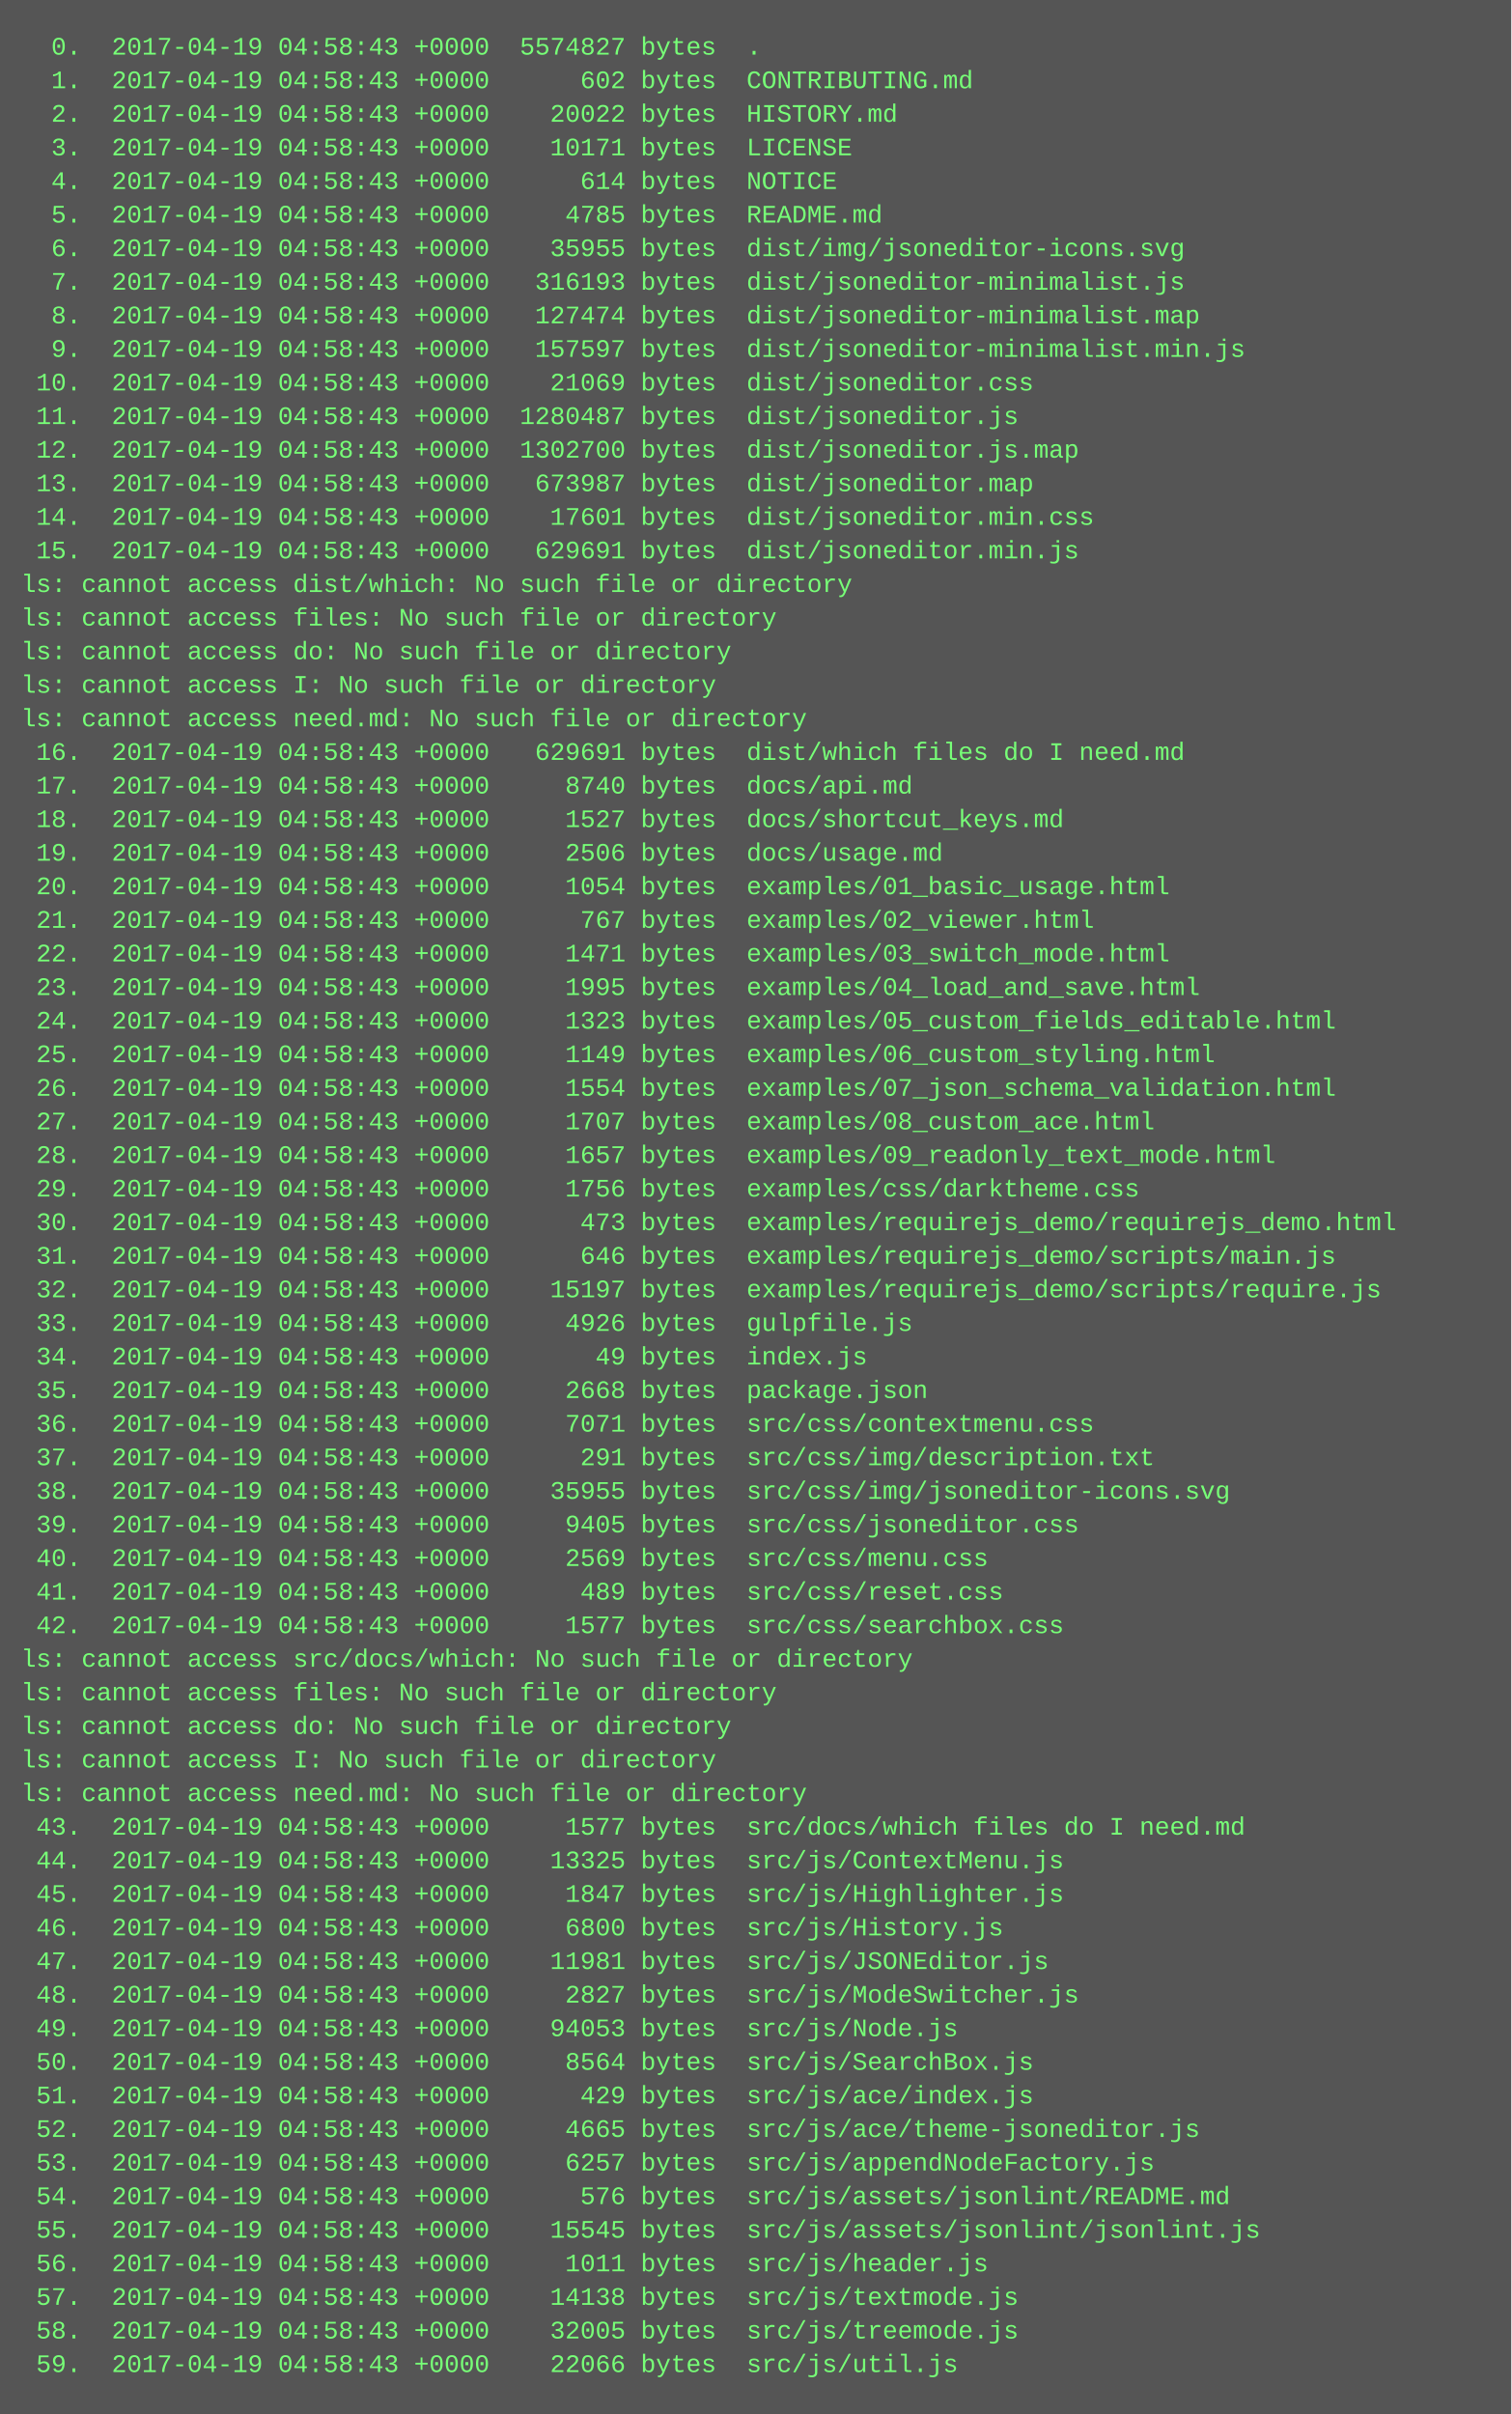
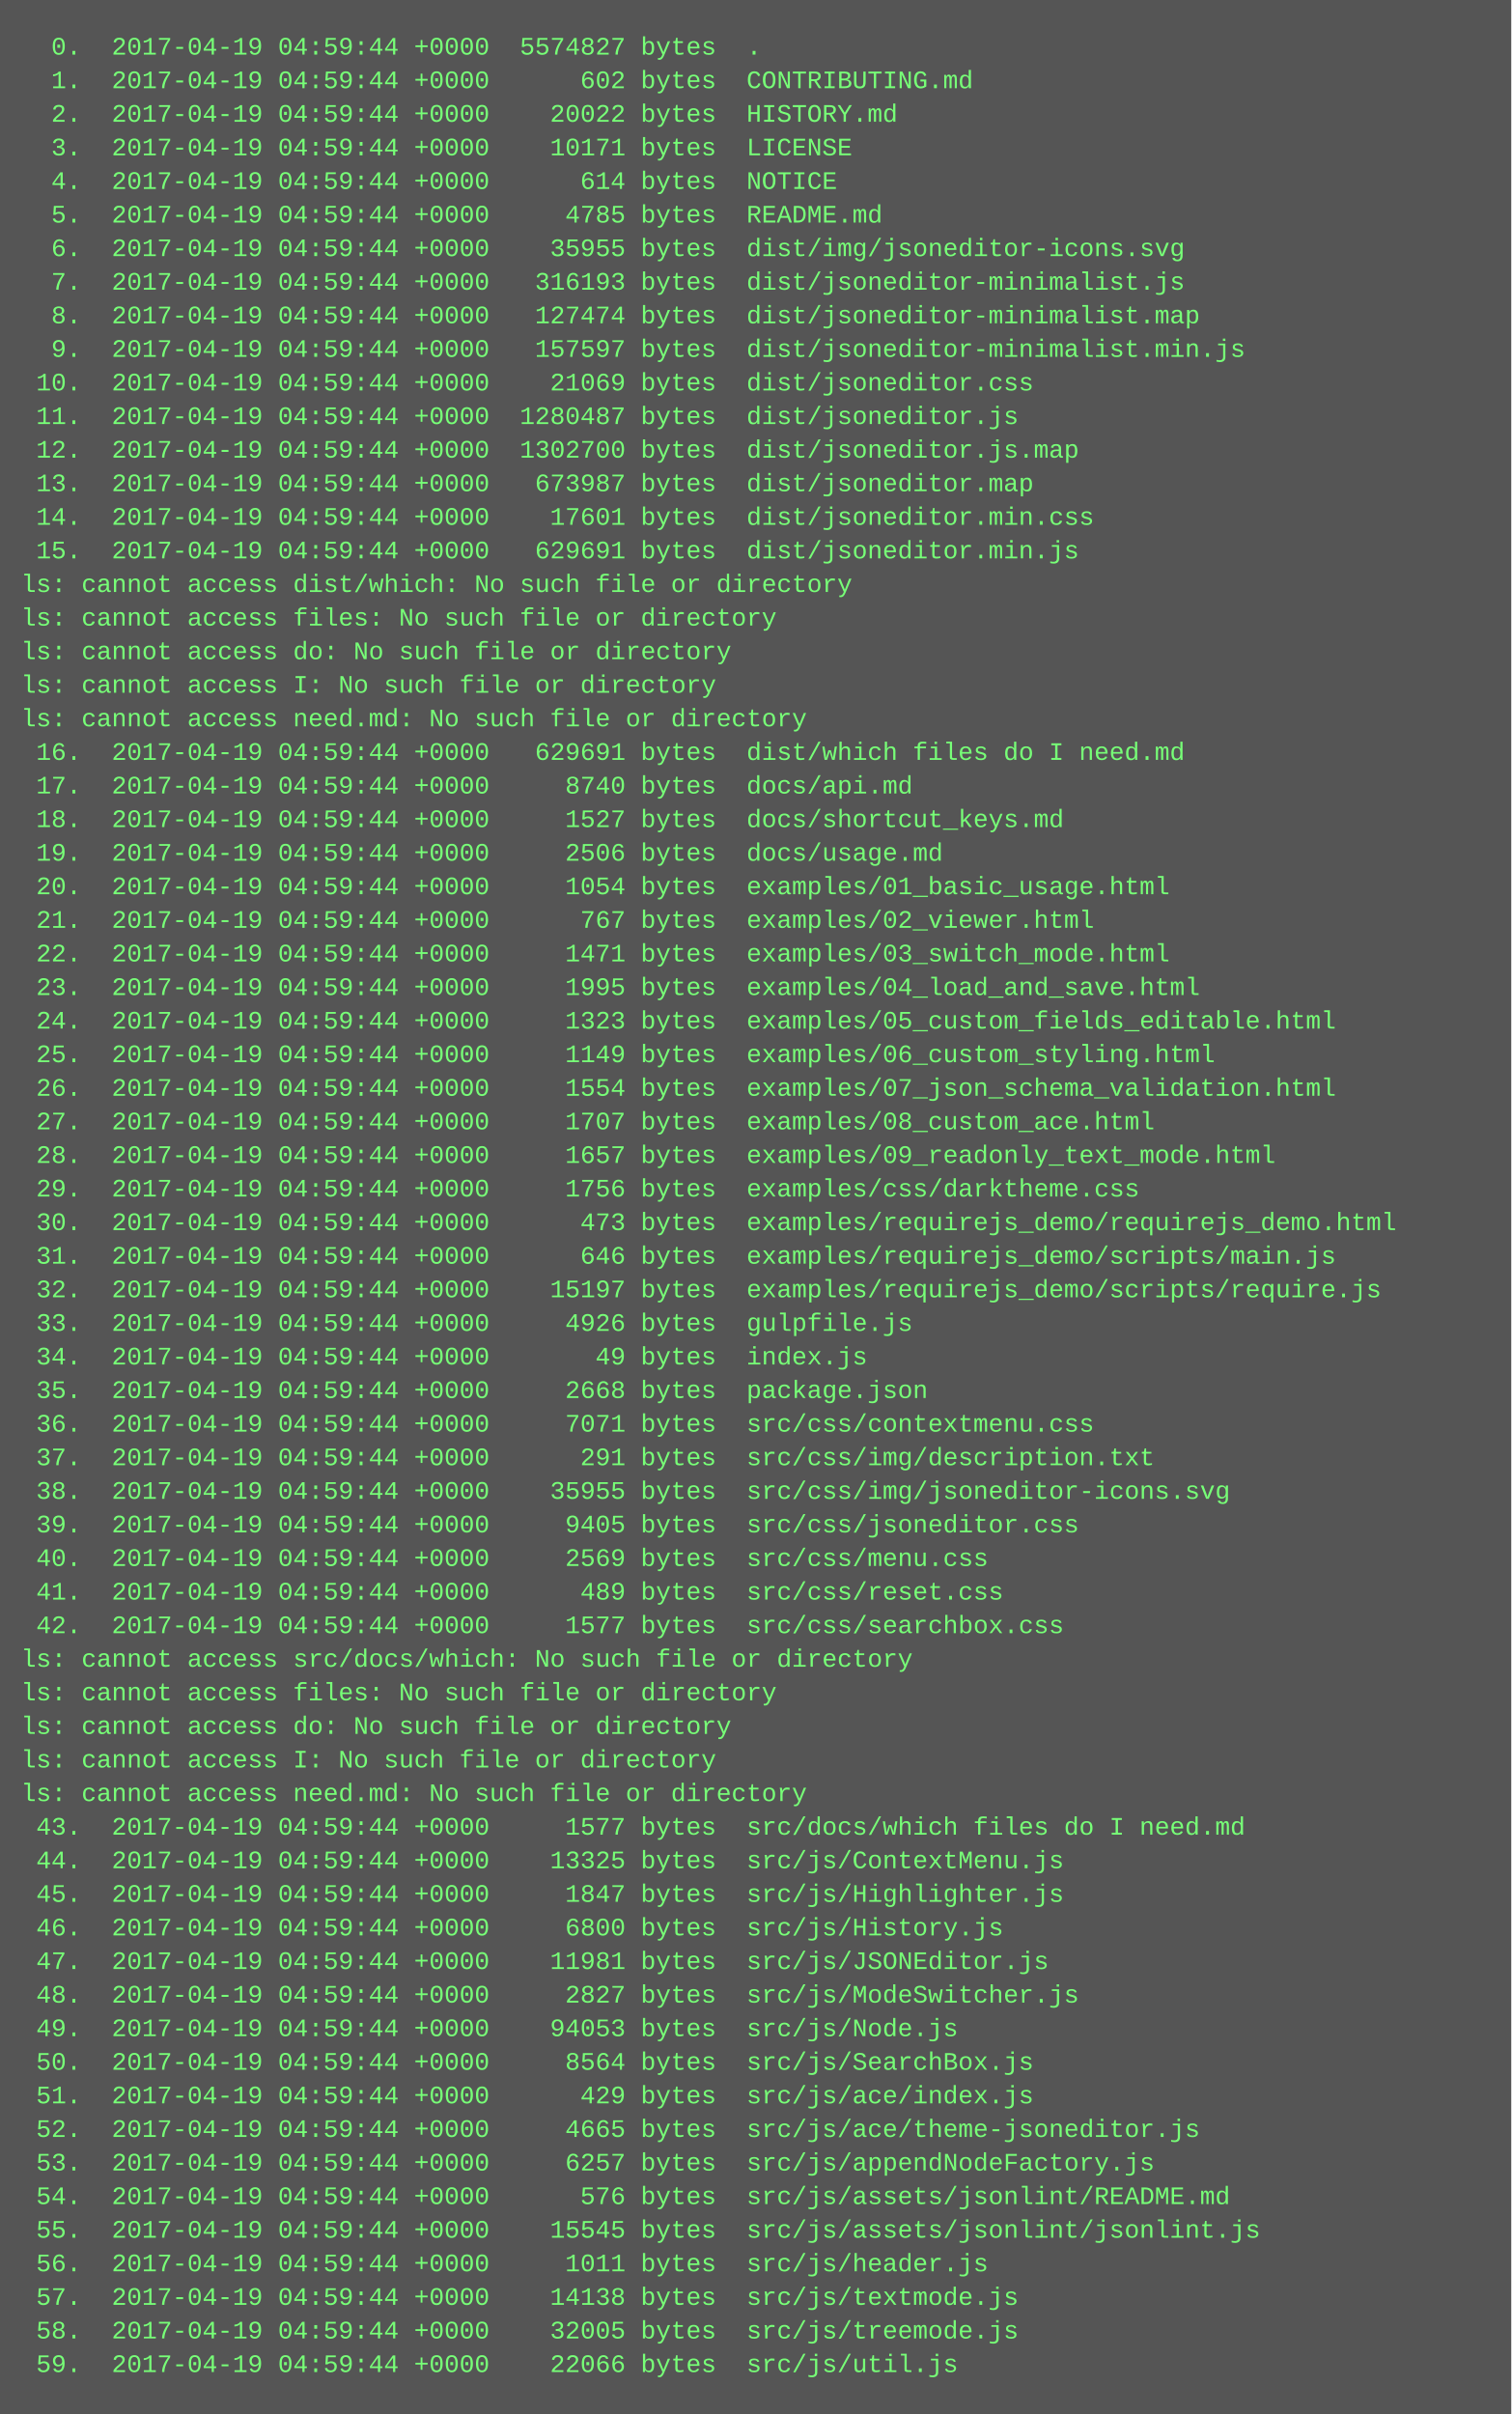
<svg xmlns="http://www.w3.org/2000/svg" height="1150" width="720">
  <rect height="1150" fill="#555" width="720" />
  <text fill="#7f7" font-family="Courier New" font-size="12" xml:space="preserve">
-     <tspan x="10" y="26">  0.  2017-04-19 04:58:43 +0000  5574827 bytes  .</tspan>
-     <tspan x="10" y="42">  1.  2017-04-19 04:58:43 +0000      602 bytes  CONTRIBUTING.md</tspan>
-     <tspan x="10" y="58">  2.  2017-04-19 04:58:43 +0000    20022 bytes  HISTORY.md</tspan>
-     <tspan x="10" y="74">  3.  2017-04-19 04:58:43 +0000    10171 bytes  LICENSE</tspan>
-     <tspan x="10" y="90">  4.  2017-04-19 04:58:43 +0000      614 bytes  NOTICE</tspan>
-     <tspan x="10" y="106">  5.  2017-04-19 04:58:43 +0000     4785 bytes  README.md</tspan>
-     <tspan x="10" y="122">  6.  2017-04-19 04:58:43 +0000    35955 bytes  dist/img/jsoneditor-icons.svg</tspan>
-     <tspan x="10" y="138">  7.  2017-04-19 04:58:43 +0000   316193 bytes  dist/jsoneditor-minimalist.js</tspan>
-     <tspan x="10" y="154">  8.  2017-04-19 04:58:43 +0000   127474 bytes  dist/jsoneditor-minimalist.map</tspan>
-     <tspan x="10" y="170">  9.  2017-04-19 04:58:43 +0000   157597 bytes  dist/jsoneditor-minimalist.min.js</tspan>
-     <tspan x="10" y="186"> 10.  2017-04-19 04:58:43 +0000    21069 bytes  dist/jsoneditor.css</tspan>
-     <tspan x="10" y="202"> 11.  2017-04-19 04:58:43 +0000  1280487 bytes  dist/jsoneditor.js</tspan>
-     <tspan x="10" y="218"> 12.  2017-04-19 04:58:43 +0000  1302700 bytes  dist/jsoneditor.js.map</tspan>
-     <tspan x="10" y="234"> 13.  2017-04-19 04:58:43 +0000   673987 bytes  dist/jsoneditor.map</tspan>
-     <tspan x="10" y="250"> 14.  2017-04-19 04:58:43 +0000    17601 bytes  dist/jsoneditor.min.css</tspan>
-     <tspan x="10" y="266"> 15.  2017-04-19 04:58:43 +0000   629691 bytes  dist/jsoneditor.min.js</tspan>
+     <tspan x="10" y="26">  0.  2017-04-19 04:59:44 +0000  5574827 bytes  .</tspan>
+     <tspan x="10" y="42">  1.  2017-04-19 04:59:44 +0000      602 bytes  CONTRIBUTING.md</tspan>
+     <tspan x="10" y="58">  2.  2017-04-19 04:59:44 +0000    20022 bytes  HISTORY.md</tspan>
+     <tspan x="10" y="74">  3.  2017-04-19 04:59:44 +0000    10171 bytes  LICENSE</tspan>
+     <tspan x="10" y="90">  4.  2017-04-19 04:59:44 +0000      614 bytes  NOTICE</tspan>
+     <tspan x="10" y="106">  5.  2017-04-19 04:59:44 +0000     4785 bytes  README.md</tspan>
+     <tspan x="10" y="122">  6.  2017-04-19 04:59:44 +0000    35955 bytes  dist/img/jsoneditor-icons.svg</tspan>
+     <tspan x="10" y="138">  7.  2017-04-19 04:59:44 +0000   316193 bytes  dist/jsoneditor-minimalist.js</tspan>
+     <tspan x="10" y="154">  8.  2017-04-19 04:59:44 +0000   127474 bytes  dist/jsoneditor-minimalist.map</tspan>
+     <tspan x="10" y="170">  9.  2017-04-19 04:59:44 +0000   157597 bytes  dist/jsoneditor-minimalist.min.js</tspan>
+     <tspan x="10" y="186"> 10.  2017-04-19 04:59:44 +0000    21069 bytes  dist/jsoneditor.css</tspan>
+     <tspan x="10" y="202"> 11.  2017-04-19 04:59:44 +0000  1280487 bytes  dist/jsoneditor.js</tspan>
+     <tspan x="10" y="218"> 12.  2017-04-19 04:59:44 +0000  1302700 bytes  dist/jsoneditor.js.map</tspan>
+     <tspan x="10" y="234"> 13.  2017-04-19 04:59:44 +0000   673987 bytes  dist/jsoneditor.map</tspan>
+     <tspan x="10" y="250"> 14.  2017-04-19 04:59:44 +0000    17601 bytes  dist/jsoneditor.min.css</tspan>
+     <tspan x="10" y="266"> 15.  2017-04-19 04:59:44 +0000   629691 bytes  dist/jsoneditor.min.js</tspan>
    <tspan x="10" y="282">ls: cannot access dist/which: No such file or directory</tspan>
    <tspan x="10" y="298">ls: cannot access files: No such file or directory</tspan>
    <tspan x="10" y="314">ls: cannot access do: No such file or directory</tspan>
    <tspan x="10" y="330">ls: cannot access I: No such file or directory</tspan>
    <tspan x="10" y="346">ls: cannot access need.md: No such file or directory</tspan>
-     <tspan x="10" y="362"> 16.  2017-04-19 04:58:43 +0000   629691 bytes  dist/which files do I need.md</tspan>
-     <tspan x="10" y="378"> 17.  2017-04-19 04:58:43 +0000     8740 bytes  docs/api.md</tspan>
-     <tspan x="10" y="394"> 18.  2017-04-19 04:58:43 +0000     1527 bytes  docs/shortcut_keys.md</tspan>
-     <tspan x="10" y="410"> 19.  2017-04-19 04:58:43 +0000     2506 bytes  docs/usage.md</tspan>
-     <tspan x="10" y="426"> 20.  2017-04-19 04:58:43 +0000     1054 bytes  examples/01_basic_usage.html</tspan>
-     <tspan x="10" y="442"> 21.  2017-04-19 04:58:43 +0000      767 bytes  examples/02_viewer.html</tspan>
-     <tspan x="10" y="458"> 22.  2017-04-19 04:58:43 +0000     1471 bytes  examples/03_switch_mode.html</tspan>
-     <tspan x="10" y="474"> 23.  2017-04-19 04:58:43 +0000     1995 bytes  examples/04_load_and_save.html</tspan>
-     <tspan x="10" y="490"> 24.  2017-04-19 04:58:43 +0000     1323 bytes  examples/05_custom_fields_editable.html</tspan>
-     <tspan x="10" y="506"> 25.  2017-04-19 04:58:43 +0000     1149 bytes  examples/06_custom_styling.html</tspan>
-     <tspan x="10" y="522"> 26.  2017-04-19 04:58:43 +0000     1554 bytes  examples/07_json_schema_validation.html</tspan>
-     <tspan x="10" y="538"> 27.  2017-04-19 04:58:43 +0000     1707 bytes  examples/08_custom_ace.html</tspan>
-     <tspan x="10" y="554"> 28.  2017-04-19 04:58:43 +0000     1657 bytes  examples/09_readonly_text_mode.html</tspan>
-     <tspan x="10" y="570"> 29.  2017-04-19 04:58:43 +0000     1756 bytes  examples/css/darktheme.css</tspan>
-     <tspan x="10" y="586"> 30.  2017-04-19 04:58:43 +0000      473 bytes  examples/requirejs_demo/requirejs_demo.html</tspan>
-     <tspan x="10" y="602"> 31.  2017-04-19 04:58:43 +0000      646 bytes  examples/requirejs_demo/scripts/main.js</tspan>
-     <tspan x="10" y="618"> 32.  2017-04-19 04:58:43 +0000    15197 bytes  examples/requirejs_demo/scripts/require.js</tspan>
-     <tspan x="10" y="634"> 33.  2017-04-19 04:58:43 +0000     4926 bytes  gulpfile.js</tspan>
-     <tspan x="10" y="650"> 34.  2017-04-19 04:58:43 +0000       49 bytes  index.js</tspan>
-     <tspan x="10" y="666"> 35.  2017-04-19 04:58:43 +0000     2668 bytes  package.json</tspan>
-     <tspan x="10" y="682"> 36.  2017-04-19 04:58:43 +0000     7071 bytes  src/css/contextmenu.css</tspan>
-     <tspan x="10" y="698"> 37.  2017-04-19 04:58:43 +0000      291 bytes  src/css/img/description.txt</tspan>
-     <tspan x="10" y="714"> 38.  2017-04-19 04:58:43 +0000    35955 bytes  src/css/img/jsoneditor-icons.svg</tspan>
-     <tspan x="10" y="730"> 39.  2017-04-19 04:58:43 +0000     9405 bytes  src/css/jsoneditor.css</tspan>
-     <tspan x="10" y="746"> 40.  2017-04-19 04:58:43 +0000     2569 bytes  src/css/menu.css</tspan>
-     <tspan x="10" y="762"> 41.  2017-04-19 04:58:43 +0000      489 bytes  src/css/reset.css</tspan>
-     <tspan x="10" y="778"> 42.  2017-04-19 04:58:43 +0000     1577 bytes  src/css/searchbox.css</tspan>
+     <tspan x="10" y="362"> 16.  2017-04-19 04:59:44 +0000   629691 bytes  dist/which files do I need.md</tspan>
+     <tspan x="10" y="378"> 17.  2017-04-19 04:59:44 +0000     8740 bytes  docs/api.md</tspan>
+     <tspan x="10" y="394"> 18.  2017-04-19 04:59:44 +0000     1527 bytes  docs/shortcut_keys.md</tspan>
+     <tspan x="10" y="410"> 19.  2017-04-19 04:59:44 +0000     2506 bytes  docs/usage.md</tspan>
+     <tspan x="10" y="426"> 20.  2017-04-19 04:59:44 +0000     1054 bytes  examples/01_basic_usage.html</tspan>
+     <tspan x="10" y="442"> 21.  2017-04-19 04:59:44 +0000      767 bytes  examples/02_viewer.html</tspan>
+     <tspan x="10" y="458"> 22.  2017-04-19 04:59:44 +0000     1471 bytes  examples/03_switch_mode.html</tspan>
+     <tspan x="10" y="474"> 23.  2017-04-19 04:59:44 +0000     1995 bytes  examples/04_load_and_save.html</tspan>
+     <tspan x="10" y="490"> 24.  2017-04-19 04:59:44 +0000     1323 bytes  examples/05_custom_fields_editable.html</tspan>
+     <tspan x="10" y="506"> 25.  2017-04-19 04:59:44 +0000     1149 bytes  examples/06_custom_styling.html</tspan>
+     <tspan x="10" y="522"> 26.  2017-04-19 04:59:44 +0000     1554 bytes  examples/07_json_schema_validation.html</tspan>
+     <tspan x="10" y="538"> 27.  2017-04-19 04:59:44 +0000     1707 bytes  examples/08_custom_ace.html</tspan>
+     <tspan x="10" y="554"> 28.  2017-04-19 04:59:44 +0000     1657 bytes  examples/09_readonly_text_mode.html</tspan>
+     <tspan x="10" y="570"> 29.  2017-04-19 04:59:44 +0000     1756 bytes  examples/css/darktheme.css</tspan>
+     <tspan x="10" y="586"> 30.  2017-04-19 04:59:44 +0000      473 bytes  examples/requirejs_demo/requirejs_demo.html</tspan>
+     <tspan x="10" y="602"> 31.  2017-04-19 04:59:44 +0000      646 bytes  examples/requirejs_demo/scripts/main.js</tspan>
+     <tspan x="10" y="618"> 32.  2017-04-19 04:59:44 +0000    15197 bytes  examples/requirejs_demo/scripts/require.js</tspan>
+     <tspan x="10" y="634"> 33.  2017-04-19 04:59:44 +0000     4926 bytes  gulpfile.js</tspan>
+     <tspan x="10" y="650"> 34.  2017-04-19 04:59:44 +0000       49 bytes  index.js</tspan>
+     <tspan x="10" y="666"> 35.  2017-04-19 04:59:44 +0000     2668 bytes  package.json</tspan>
+     <tspan x="10" y="682"> 36.  2017-04-19 04:59:44 +0000     7071 bytes  src/css/contextmenu.css</tspan>
+     <tspan x="10" y="698"> 37.  2017-04-19 04:59:44 +0000      291 bytes  src/css/img/description.txt</tspan>
+     <tspan x="10" y="714"> 38.  2017-04-19 04:59:44 +0000    35955 bytes  src/css/img/jsoneditor-icons.svg</tspan>
+     <tspan x="10" y="730"> 39.  2017-04-19 04:59:44 +0000     9405 bytes  src/css/jsoneditor.css</tspan>
+     <tspan x="10" y="746"> 40.  2017-04-19 04:59:44 +0000     2569 bytes  src/css/menu.css</tspan>
+     <tspan x="10" y="762"> 41.  2017-04-19 04:59:44 +0000      489 bytes  src/css/reset.css</tspan>
+     <tspan x="10" y="778"> 42.  2017-04-19 04:59:44 +0000     1577 bytes  src/css/searchbox.css</tspan>
    <tspan x="10" y="794">ls: cannot access src/docs/which: No such file or directory</tspan>
    <tspan x="10" y="810">ls: cannot access files: No such file or directory</tspan>
    <tspan x="10" y="826">ls: cannot access do: No such file or directory</tspan>
    <tspan x="10" y="842">ls: cannot access I: No such file or directory</tspan>
    <tspan x="10" y="858">ls: cannot access need.md: No such file or directory</tspan>
-     <tspan x="10" y="874"> 43.  2017-04-19 04:58:43 +0000     1577 bytes  src/docs/which files do I need.md</tspan>
-     <tspan x="10" y="890"> 44.  2017-04-19 04:58:43 +0000    13325 bytes  src/js/ContextMenu.js</tspan>
-     <tspan x="10" y="906"> 45.  2017-04-19 04:58:43 +0000     1847 bytes  src/js/Highlighter.js</tspan>
-     <tspan x="10" y="922"> 46.  2017-04-19 04:58:43 +0000     6800 bytes  src/js/History.js</tspan>
-     <tspan x="10" y="938"> 47.  2017-04-19 04:58:43 +0000    11981 bytes  src/js/JSONEditor.js</tspan>
-     <tspan x="10" y="954"> 48.  2017-04-19 04:58:43 +0000     2827 bytes  src/js/ModeSwitcher.js</tspan>
-     <tspan x="10" y="970"> 49.  2017-04-19 04:58:43 +0000    94053 bytes  src/js/Node.js</tspan>
-     <tspan x="10" y="986"> 50.  2017-04-19 04:58:43 +0000     8564 bytes  src/js/SearchBox.js</tspan>
-     <tspan x="10" y="1002"> 51.  2017-04-19 04:58:43 +0000      429 bytes  src/js/ace/index.js</tspan>
-     <tspan x="10" y="1018"> 52.  2017-04-19 04:58:43 +0000     4665 bytes  src/js/ace/theme-jsoneditor.js</tspan>
-     <tspan x="10" y="1034"> 53.  2017-04-19 04:58:43 +0000     6257 bytes  src/js/appendNodeFactory.js</tspan>
-     <tspan x="10" y="1050"> 54.  2017-04-19 04:58:43 +0000      576 bytes  src/js/assets/jsonlint/README.md</tspan>
-     <tspan x="10" y="1066"> 55.  2017-04-19 04:58:43 +0000    15545 bytes  src/js/assets/jsonlint/jsonlint.js</tspan>
-     <tspan x="10" y="1082"> 56.  2017-04-19 04:58:43 +0000     1011 bytes  src/js/header.js</tspan>
-     <tspan x="10" y="1098"> 57.  2017-04-19 04:58:43 +0000    14138 bytes  src/js/textmode.js</tspan>
-     <tspan x="10" y="1114"> 58.  2017-04-19 04:58:43 +0000    32005 bytes  src/js/treemode.js</tspan>
-     <tspan x="10" y="1130"> 59.  2017-04-19 04:58:43 +0000    22066 bytes  src/js/util.js</tspan>
+     <tspan x="10" y="874"> 43.  2017-04-19 04:59:44 +0000     1577 bytes  src/docs/which files do I need.md</tspan>
+     <tspan x="10" y="890"> 44.  2017-04-19 04:59:44 +0000    13325 bytes  src/js/ContextMenu.js</tspan>
+     <tspan x="10" y="906"> 45.  2017-04-19 04:59:44 +0000     1847 bytes  src/js/Highlighter.js</tspan>
+     <tspan x="10" y="922"> 46.  2017-04-19 04:59:44 +0000     6800 bytes  src/js/History.js</tspan>
+     <tspan x="10" y="938"> 47.  2017-04-19 04:59:44 +0000    11981 bytes  src/js/JSONEditor.js</tspan>
+     <tspan x="10" y="954"> 48.  2017-04-19 04:59:44 +0000     2827 bytes  src/js/ModeSwitcher.js</tspan>
+     <tspan x="10" y="970"> 49.  2017-04-19 04:59:44 +0000    94053 bytes  src/js/Node.js</tspan>
+     <tspan x="10" y="986"> 50.  2017-04-19 04:59:44 +0000     8564 bytes  src/js/SearchBox.js</tspan>
+     <tspan x="10" y="1002"> 51.  2017-04-19 04:59:44 +0000      429 bytes  src/js/ace/index.js</tspan>
+     <tspan x="10" y="1018"> 52.  2017-04-19 04:59:44 +0000     4665 bytes  src/js/ace/theme-jsoneditor.js</tspan>
+     <tspan x="10" y="1034"> 53.  2017-04-19 04:59:44 +0000     6257 bytes  src/js/appendNodeFactory.js</tspan>
+     <tspan x="10" y="1050"> 54.  2017-04-19 04:59:44 +0000      576 bytes  src/js/assets/jsonlint/README.md</tspan>
+     <tspan x="10" y="1066"> 55.  2017-04-19 04:59:44 +0000    15545 bytes  src/js/assets/jsonlint/jsonlint.js</tspan>
+     <tspan x="10" y="1082"> 56.  2017-04-19 04:59:44 +0000     1011 bytes  src/js/header.js</tspan>
+     <tspan x="10" y="1098"> 57.  2017-04-19 04:59:44 +0000    14138 bytes  src/js/textmode.js</tspan>
+     <tspan x="10" y="1114"> 58.  2017-04-19 04:59:44 +0000    32005 bytes  src/js/treemode.js</tspan>
+     <tspan x="10" y="1130"> 59.  2017-04-19 04:59:44 +0000    22066 bytes  src/js/util.js</tspan>
  </text>
</svg>
